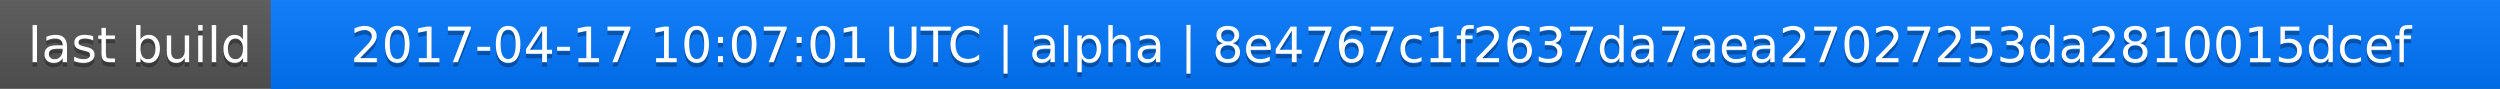
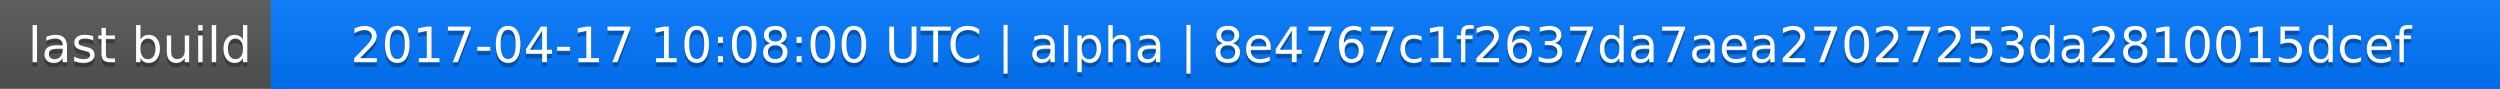
<svg xmlns="http://www.w3.org/2000/svg" width="563" height="20">
  <linearGradient id="a" x2="0" y2="100%">
    <stop offset="0" stop-color="#bbb" stop-opacity=".1" />
    <stop offset="1" stop-opacity=".1" />
  </linearGradient>
  <rect rx="0" width="563" height="20" fill="#555" />
  <rect rx="0" x="61" width="502" height="20" fill="#07f" />
  <path fill="#07f" d="M61 0h4v20h-4z" />
  <rect rx="0" width="563" height="20" fill="url(#a)" />
  <g fill="#fff" text-anchor="middle" font-family="DejaVu Sans,Verdana,Geneva,sans-serif" font-size="11">
    <text x="31.5" y="15" fill="#010101" fill-opacity=".3">last build</text>
    <text x="31.5" y="14">last build</text>
-     <text x="311" y="15" fill="#010101" fill-opacity=".3">2017-04-17 10:07:01 UTC | alpha | 8e4767c1f2637da7aea27027253da2810015dcef</text>
-     <text x="311" y="14">2017-04-17 10:07:01 UTC | alpha | 8e4767c1f2637da7aea27027253da2810015dcef</text>
+     <text x="311" y="15" fill="#010101" fill-opacity=".3">2017-04-17 10:08:00 UTC | alpha | 8e4767c1f2637da7aea27027253da2810015dcef</text>
+     <text x="311" y="14">2017-04-17 10:08:00 UTC | alpha | 8e4767c1f2637da7aea27027253da2810015dcef</text>
  </g>
</svg>
